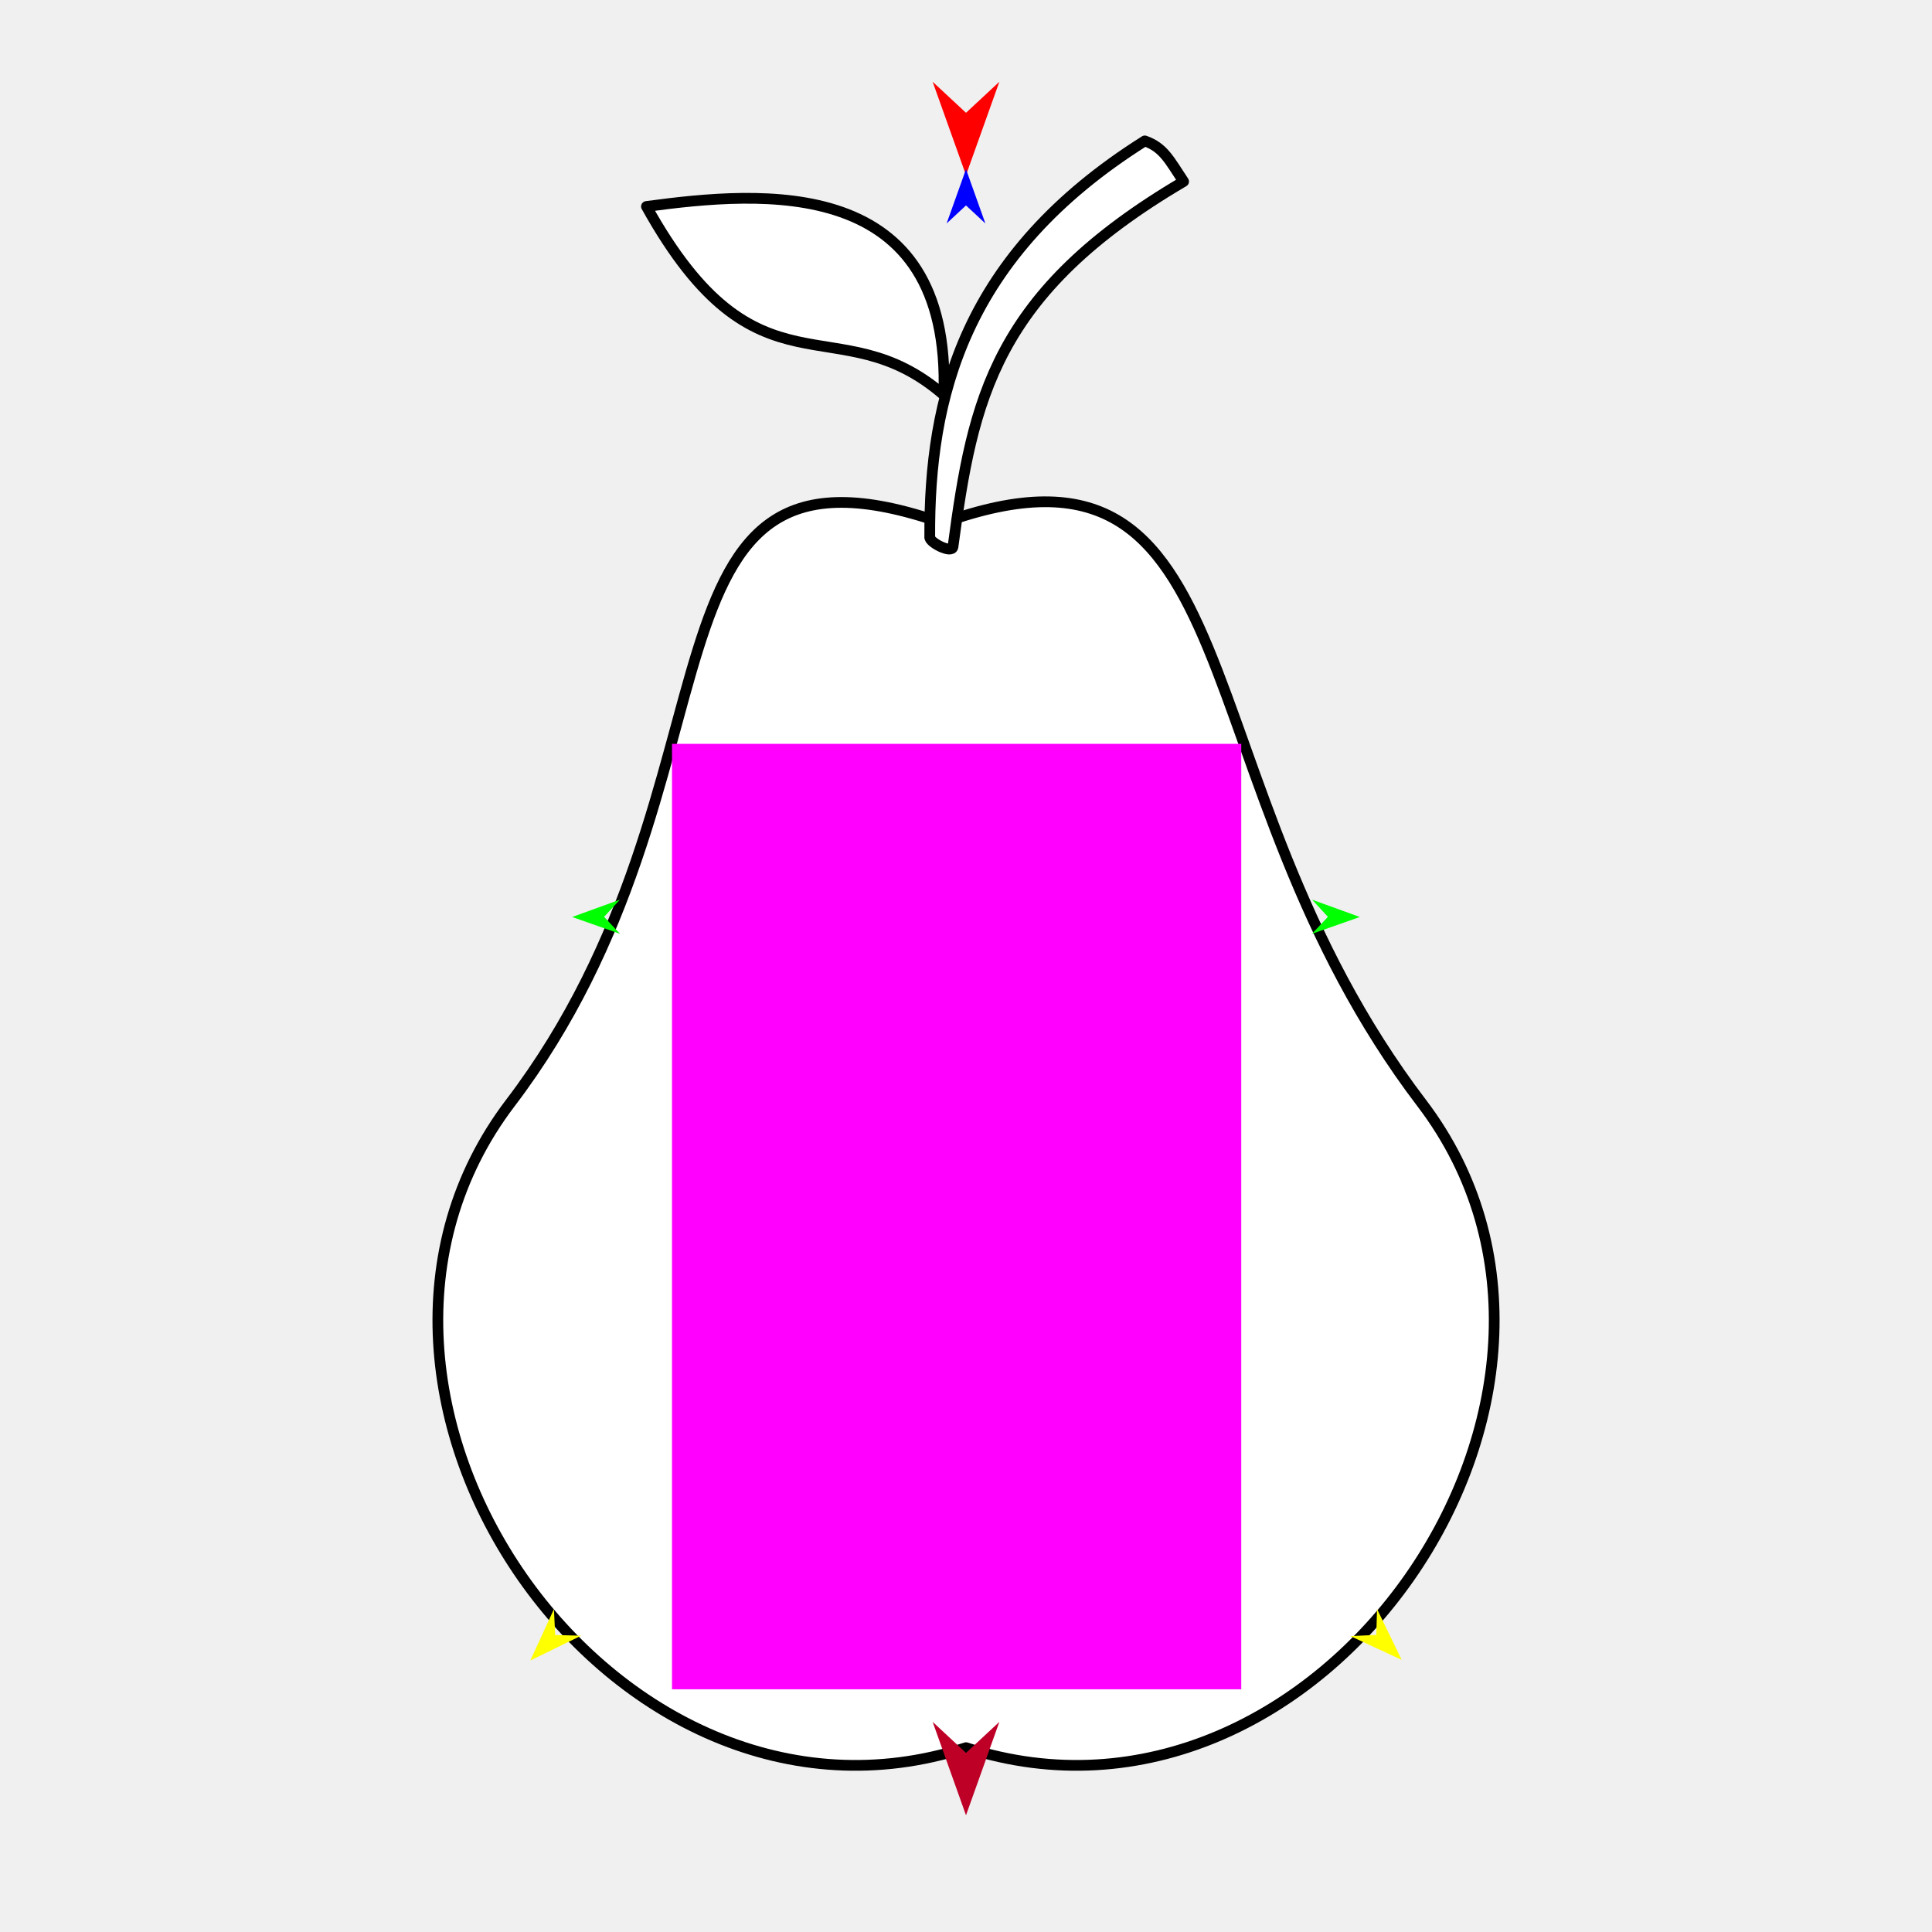
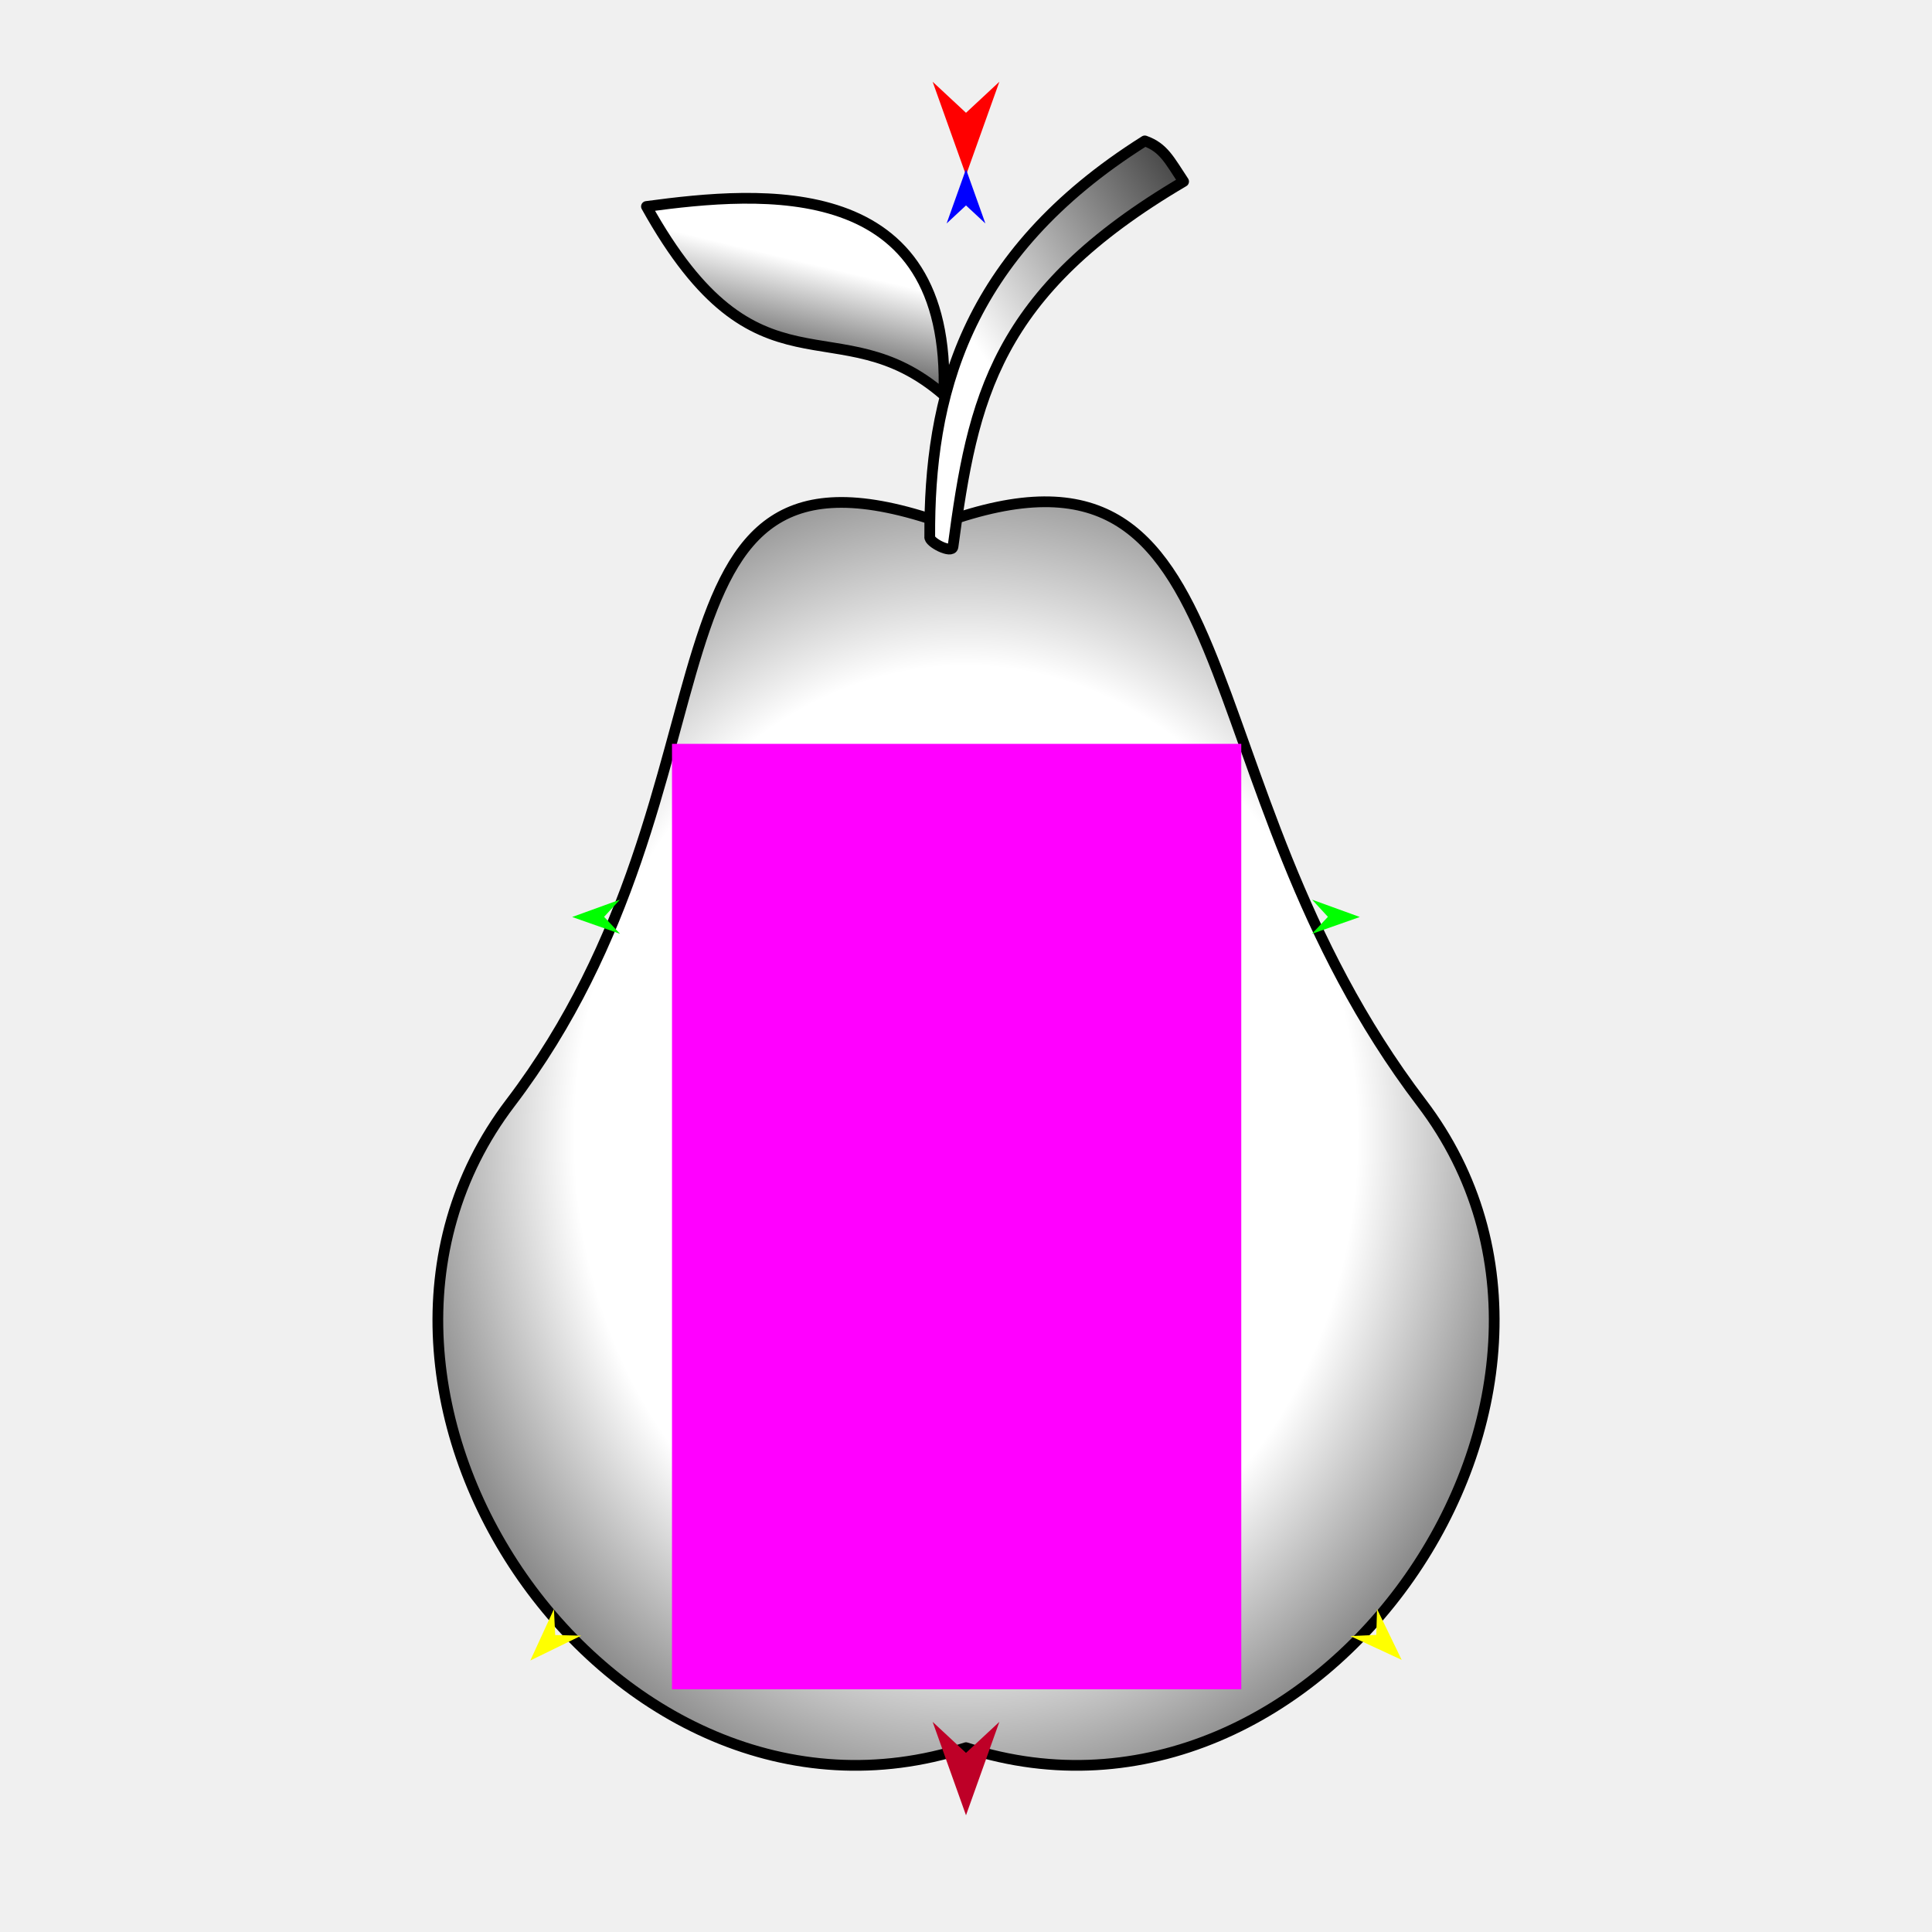
<svg xmlns="http://www.w3.org/2000/svg" version="1.1" id="Frame_0" width="720px" height="720px">
  <g id="pear">
    <g id="pear">
-       <path id="S1" fill="#ffffff" fill-rule="evenodd" stroke="#000000" stroke-width="4" stroke-linejoin="round" d="M 351.247 194.917 C 469.384 152.272 437.708 290.124 529.800 411.042 C 612.231 519.275 492.066 694.041 360.000 651.306 C 227.934 694.041 107.824 519.317 190.200 411.042 C 281.770 290.681 231.255 153.015 351.247 194.917 Z" />
-       <path id="S2" fill="#ffffff" fill-rule="evenodd" stroke="#000000" stroke-width="4" stroke-linejoin="round" d="M 346.491 200.040 C 346.234 148.585 358.749 95.256 426.633 52.511 C 433.675 54.991 435.820 59.713 441.098 67.646 C 370.676 109.056 362.515 148.469 355.152 203.752 C 354.784 206.513 346.027 202.048 346.491 200.040 Z" />
-       <path id="S3" fill="#ffffff" fill-rule="evenodd" stroke="#000000" stroke-width="4" stroke-linejoin="round" d="M 240.913 76.944 C 282.502 151.798 312.030 112.830 351.735 147.207 C 354.651 64.820 283.929 71.171 240.913 76.944 Z" />
+       <radialGradient id="AD382CC9-E48B-4987-8376-DE8CFBEE6BC8_0" cx="50.00%" cy="50.15%" r="74.19%">
+         <stop offset="50.00%" style="stop-color:rgb(255,255,255);stop-opacity:1.00" />
+         <stop offset="100.00%" style="stop-color:rgb(0,0,0);stop-opacity:1.00" />
+       </radialGradient>
+       <path id="S1" fill="url(#AD382CC9-E48B-4987-8376-DE8CFBEE6BC8_0)" fill-rule="evenodd" stroke="#000000" stroke-width="4" stroke-linejoin="round" d="M 351.247 194.917 C 469.384 152.272 437.708 290.124 529.800 411.042 C 612.231 519.275 492.066 694.041 360.000 651.306 C 227.934 694.041 107.824 519.317 190.200 411.042 C 281.770 290.681 231.255 153.015 351.247 194.917 Z" />
+       <linearGradient id="AD382CC9-E48B-4987-8376-DE8CFBEE6BC8_1" x1="12.95%" y1="72.84%" x2="108.10%" y2="-28.65%">
+         <stop offset="14.51%" style="stop-color:rgb(255,255,255);stop-opacity:1.00" />
+         <stop offset="100.00%" style="stop-color:rgb(0,0,0);stop-opacity:1.00" />
+       </linearGradient>
+       <path id="S2" fill="url(#AD382CC9-E48B-4987-8376-DE8CFBEE6BC8_1)" fill-rule="evenodd" stroke="#000000" stroke-width="4" stroke-linejoin="round" d="M 346.491 200.040 C 346.234 148.585 358.749 95.256 426.633 52.511 C 433.675 54.991 435.820 59.713 441.098 67.646 C 370.676 109.056 362.515 148.469 355.152 203.752 C 354.784 206.513 346.027 202.048 346.491 200.040 Z" />
+       <linearGradient id="AD382CC9-E48B-4987-8376-DE8CFBEE6BC8_2" x1="73.44%" y1="25.98%" x2="42.90%" y2="110.47%">
+         <stop offset="14.51%" style="stop-color:rgb(255,255,255);stop-opacity:1.00" />
+         <stop offset="100.00%" style="stop-color:rgb(0,0,0);stop-opacity:1.00" />
+       </linearGradient>
+       <path id="S3" fill="url(#AD382CC9-E48B-4987-8376-DE8CFBEE6BC8_2)" fill-rule="evenodd" stroke="#000000" stroke-width="4" stroke-linejoin="round" d="M 240.913 76.944 C 282.502 151.798 312.030 112.830 351.735 147.207 C 354.651 64.820 283.929 71.171 240.913 76.944 Z" />
    </g>
    <g id="specs_2">
      <path fill="#ff00ff" fill-rule="evenodd" stroke="none" d="M 250.436 629.540 C 250.458 629.540 462.566 629.540 462.587 629.540 C 462.587 629.505 462.587 277.239 462.587 277.204 C 462.566 277.204 250.458 277.204 250.436 277.204 C 250.436 277.239 250.436 629.505 250.436 629.540 Z" />
      <path fill="#ff0000" fill-rule="evenodd" stroke="none" d="M 360.000 65.279 C 360.001 65.276 372.432 30.470 372.433 30.467 C 372.432 30.468 360.001 42.034 360.000 42.035 C 359.999 42.034 347.568 30.468 347.567 30.467 C 347.568 30.470 359.999 65.276 360.000 65.279 Z" />
      <path fill="#0000ff" fill-rule="evenodd" stroke="none" d="M 360.000 63.053 C 360.001 63.055 367.221 83.273 367.222 83.275 C 367.221 83.275 360.001 76.557 360.000 76.556 C 359.999 76.557 352.779 83.275 352.778 83.275 C 352.779 83.273 359.999 63.055 360.000 63.053 Z" />
      <path fill="#00ff00" fill-rule="evenodd" stroke="none" d="M 213.233 341.738 C 213.235 341.737 231.012 335.286 231.014 335.286 C 231.013 335.286 225.128 341.677 225.127 341.678 C 225.128 341.679 231.077 348.009 231.078 348.010 C 231.076 348.009 213.235 341.739 213.233 341.738 Z" />
      <path fill="#ffff00" fill-rule="evenodd" stroke="none" d="M 197.638 618.818 C 197.639 618.816 206.437 599.660 206.438 599.658 C 206.438 599.659 206.901 609.333 206.901 609.334 C 206.902 609.334 216.583 609.568 216.584 609.568 C 216.583 609.569 197.640 618.818 197.638 618.818 Z" />
      <path fill="#ffff00" fill-rule="evenodd" stroke="none" d="M 522.362 618.584 C 522.361 618.582 513.180 599.606 513.179 599.604 C 513.179 599.605 512.911 609.285 512.911 609.286 C 512.910 609.286 503.234 609.715 503.233 609.715 C 503.235 609.716 522.360 618.583 522.362 618.584 Z" />
      <path fill="#00ff00" fill-rule="evenodd" stroke="none" d="M 506.767 341.738 C 506.765 341.737 488.988 335.286 488.986 335.286 C 488.987 335.286 494.872 341.677 494.873 341.678 C 494.872 341.679 488.923 348.009 488.922 348.010 C 488.924 348.009 506.765 341.739 506.767 341.738 Z" />
      <path fill="#be0027" fill-rule="evenodd" stroke="none" d="M 360.000 676.500 C 360.001 676.496 372.432 641.691 372.433 641.687 C 372.432 641.688 360.001 653.254 360.000 653.255 C 359.999 653.254 347.568 641.688 347.567 641.687 C 347.568 641.691 359.999 676.496 360.000 676.500 Z" />
    </g>
  </g>
</svg>
